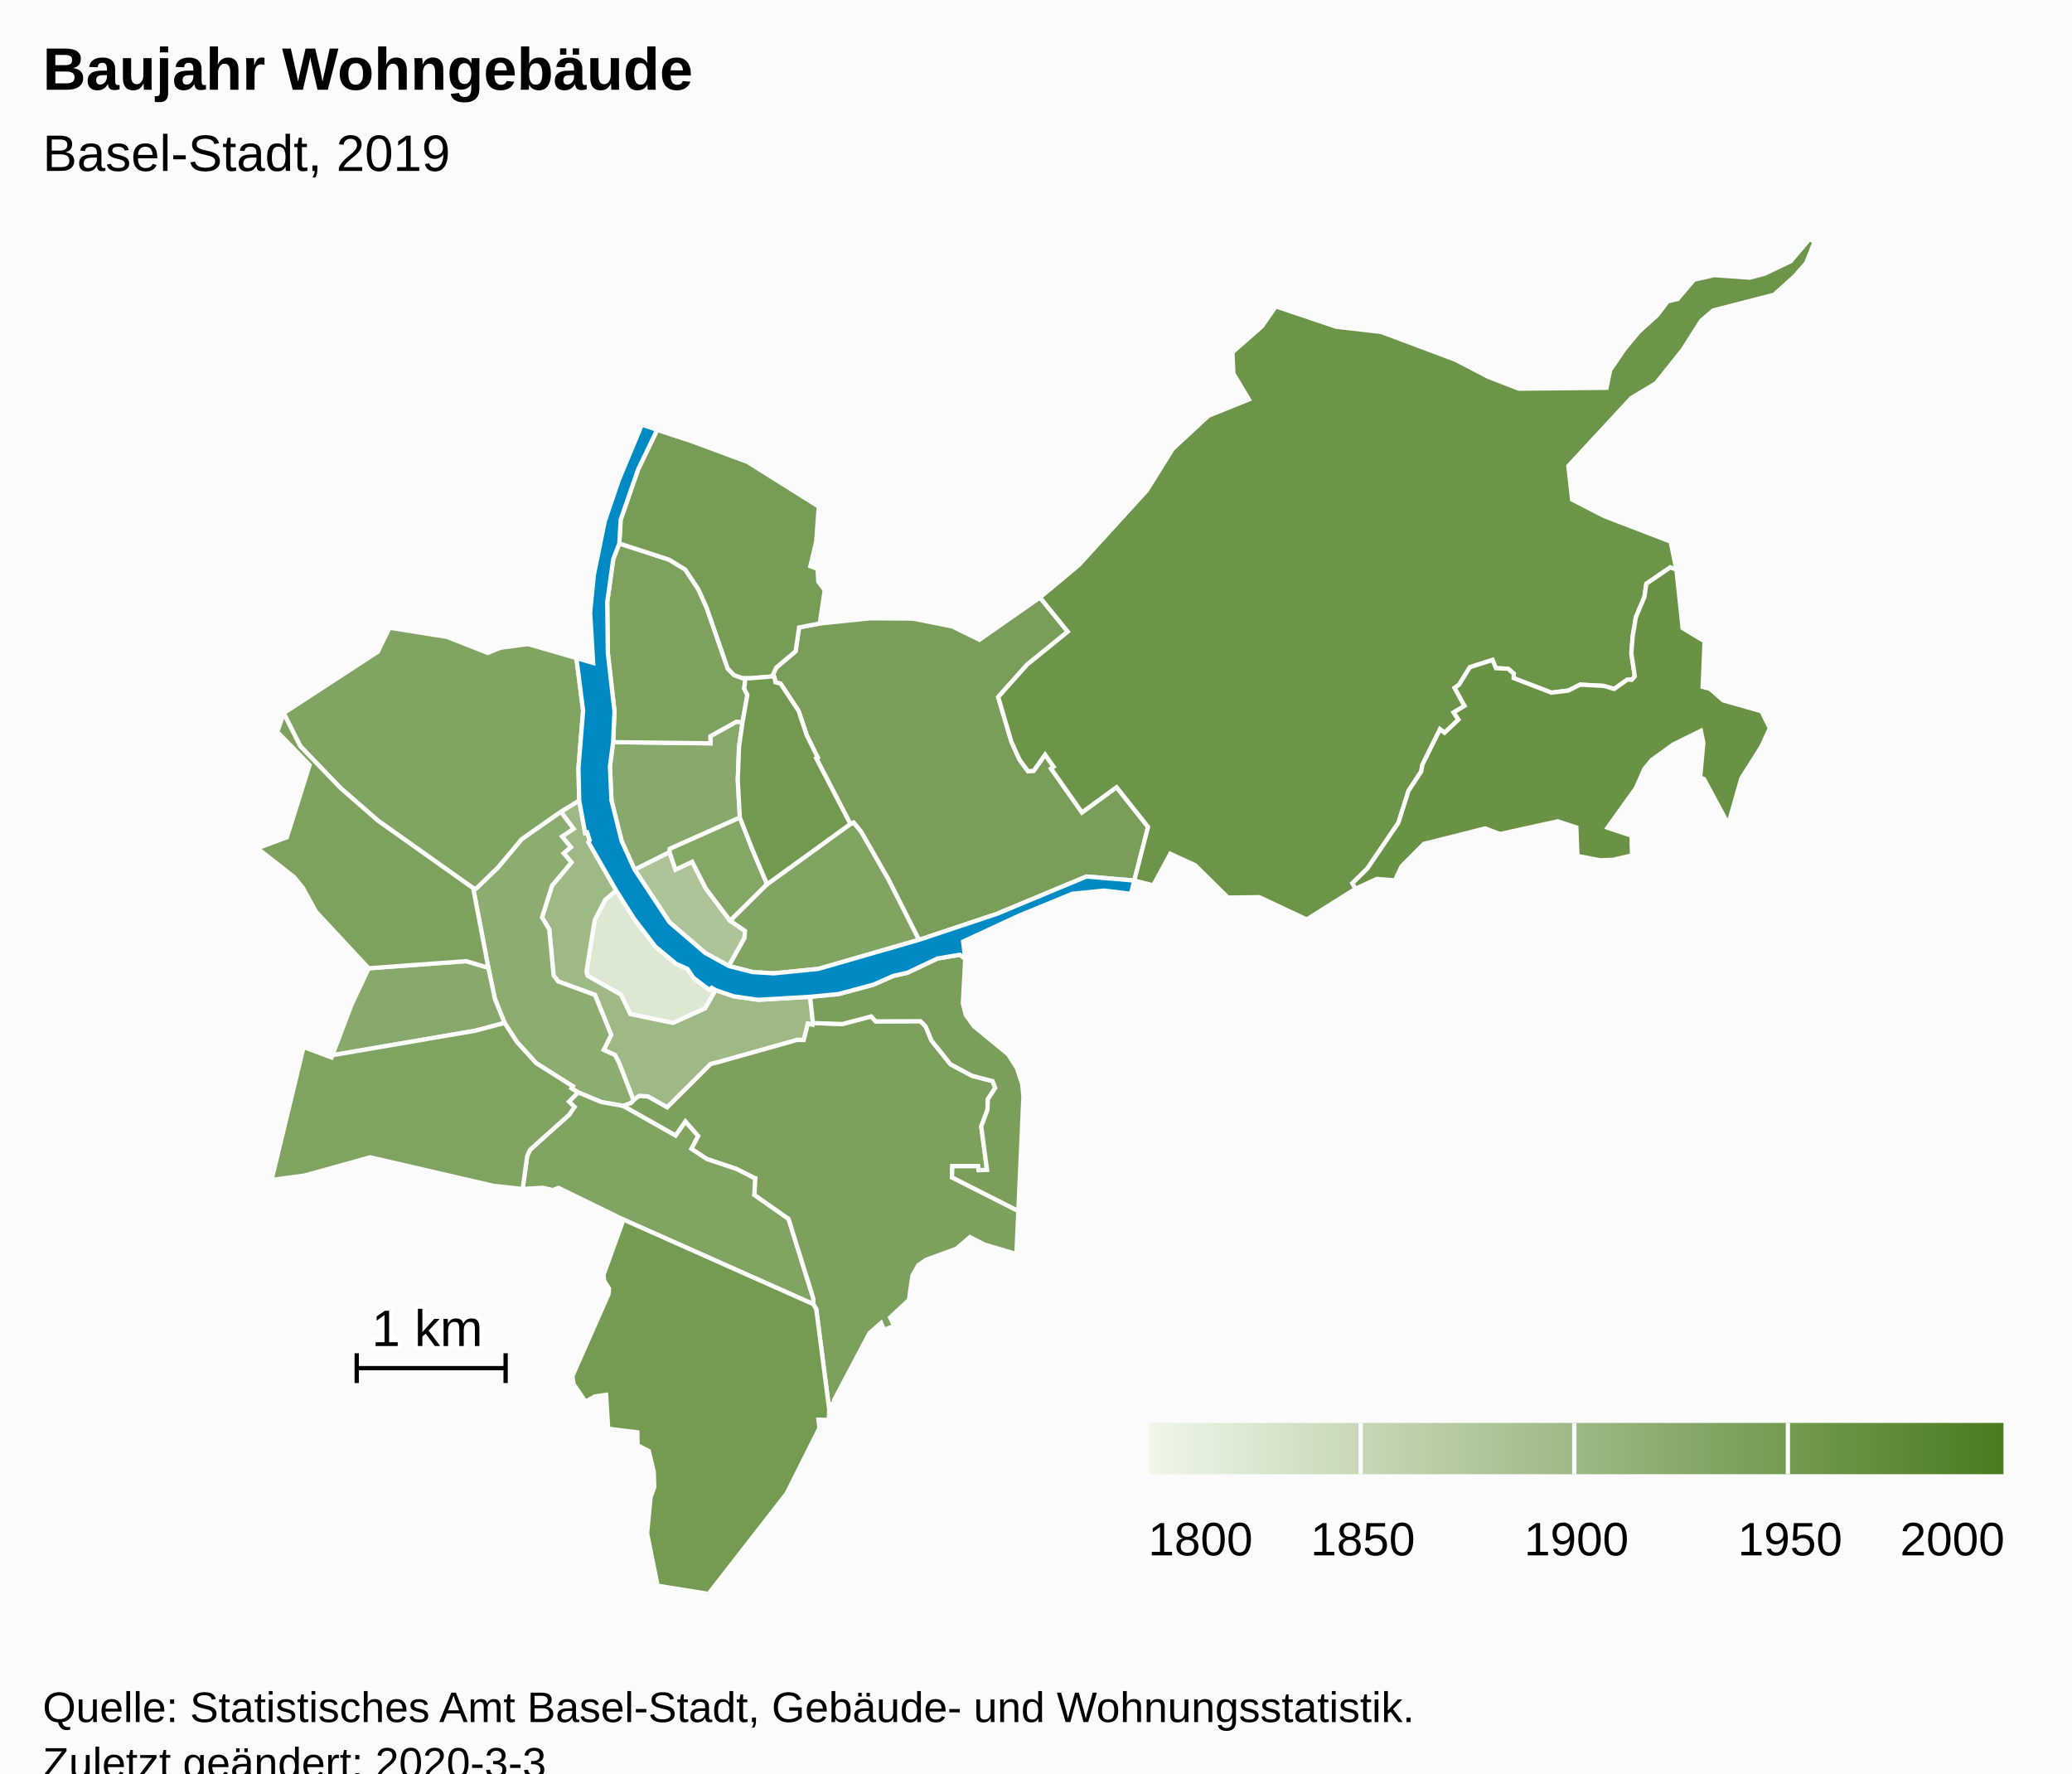
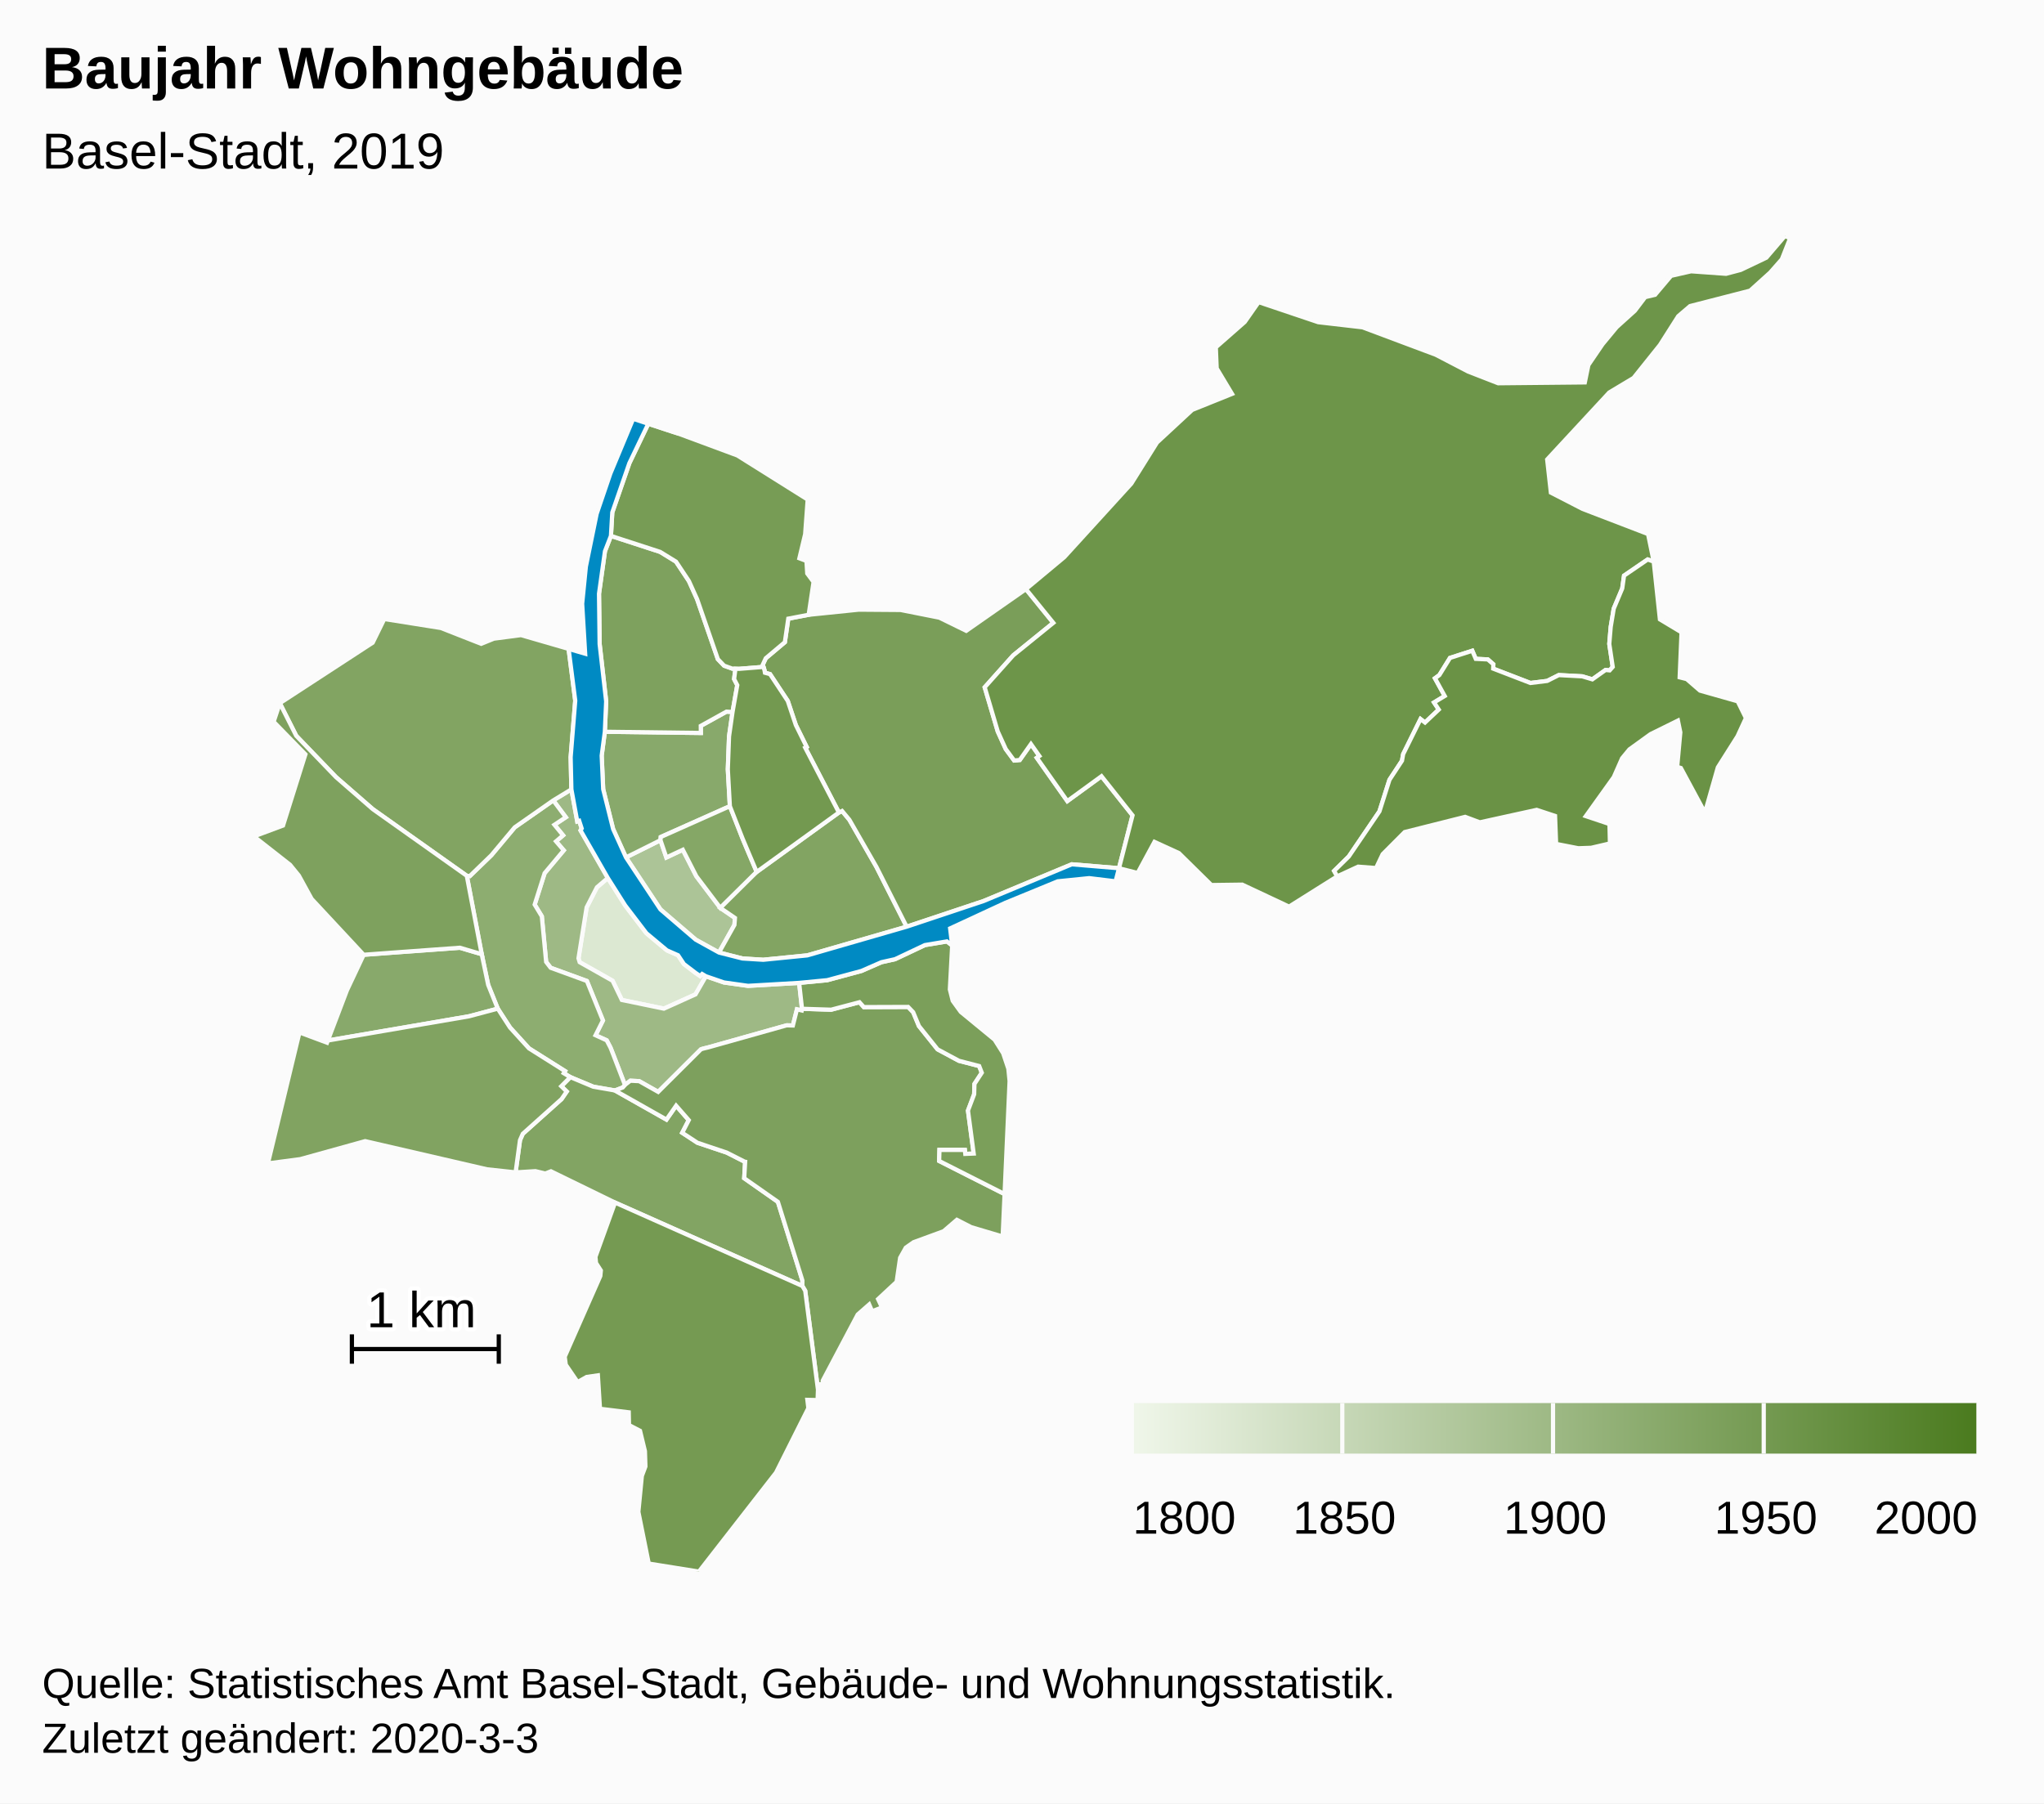
- <svg xmlns="http://www.w3.org/2000/svg" version="1.1" class="highcharts-root" style="font-family:Arial;font-size:12px;" viewBox="0 0 485 415">
+ <svg xmlns="http://www.w3.org/2000/svg" version="1.1" class="highcharts-root" style="font-family:Arial;font-size:12px;" width="485" height="428">
  <defs>
-     <linearGradient x1="0" y1="0" x2="1" y2="0" id="highcharts-ok5u5ou-52">
+     <linearGradient x1="0" y1="0" x2="1" y2="0" id="highcharts-kp0yltu-52">
      <stop offset="0" stop-color="#eff6e9" stop-opacity="1" />
      <stop offset="1" stop-color="#4b7b1f" stop-opacity="1" />
    </linearGradient>
-     <clipPath id="highcharts-ok5u5ou-53-">
+     <clipPath id="highcharts-kp0yltu-53-">
      <rect x="0" y="0" width="465" height="317" fill="none" />
    </clipPath>
-     <clipPath id="highcharts-ok5u5ou-75-">
+     <clipPath id="highcharts-kp0yltu-75-">
      <rect x="0" y="0" width="465" height="317" fill="none" />
    </clipPath>
  </defs>
  <rect fill="#fbfbfb" class="highcharts-background" x="0" y="0" width="485" height="428" rx="0" ry="0" />
  <rect fill="none" class="highcharts-plot-background" x="10" y="56" width="465" height="317" />
  <g class="highcharts-pane-group" data-z-index="0" />
  <rect fill="none" class="highcharts-plot-border" data-z-index="1" x="10" y="56" width="465" height="317" />
  <g class="highcharts-series-group" data-z-index="3">
-     <g class="highcharts-series highcharts-series-0 highcharts-map-series highcharts-color-0" data-z-index="0.1" opacity="1" transform="translate(10,56) scale(1 1)" stroke-width="1" clip-path="url(#highcharts-ok5u5ou-75-)">
+     <g class="highcharts-series highcharts-series-0 highcharts-map-series highcharts-color-0" data-z-index="0.1" opacity="1" transform="translate(10,56) scale(1 1)" stroke-width="1" clip-path="url(#highcharts-kp0yltu-75-)">
      <g transform="translate(0,0) scale(1 1)">
        <path fill="rgb(220,232,210)" d="M 157.499 175.701 L 156.598 175.17 L 156.144 175.659 L 155.075 174.929 L 152.283 172.811 L 150.886 170.715 L 148.257 169.562 L 143.381 165.489 L 138.344 158.895 L 134.228 152.381 L 131.642 154.589 L 129.197 159.353 L 127.264 171.442 L 127.542 172.365 L 135.351 176.77 L 137.547 181.329 L 147.524 183.39 L 155.028 180.005 L 157.499 175.701 Z" stroke="#fbfbfb" stroke-width="inherit" opacity="1" class="highcharts-point highcharts-color-0" />
        <path fill="rgb(172,196,151)" d="M 160.6 170.072 L 164.262 163.525 L 164.392 161.864 L 160.917 159.483 L 155.23 151.967 L 152.017 145.68 L 148.113 147.511 L 146.718 143.41 L 138.535 147.497 L 146.709 159.836 L 155.075 167.016 L 160.6 170.072 Z" stroke="#fbfbfb" stroke-width="inherit" opacity="1" class="highcharts-point highcharts-color-0" />
        <path fill="rgb(158,185,133)" d="M 121.275 133.966 L 124.253 137.962 L 121.554 139.754 L 123.608 142.254 L 121.933 143.684 L 123.765 145.818 L 119.229 151.236 L 116.868 158.693 L 118.562 161.485 L 119.59 172.302 L 120.66 173.689 L 129.26 176.832 L 133.063 186.201 L 131.31 189.702 L 133.959 190.917 L 134.859 192.639 L 135.028 193.06 L 135.577 194.464 L 138.293 201.518 L 138.293 201.518 L 138.423 201.375 L 139.575 200.494 L 141.666 200.6 L 146.177 203.146 L 156.302 193.06 L 156.709 192.915 L 157.154 192.798 L 157.987 192.601 L 176.619 187.361 L 176.735 187.35 L 178.135 187.386 L 179.102 183.551 L 180.23 183.815 L 180.3 183.42 L 179.62 177.274 L 167.502 177.978 L 161.785 177.176 L 157.499 175.701 L 155.028 180.005 L 147.524 183.39 L 137.547 181.329 L 135.351 176.77 L 127.542 172.365 L 127.264 171.442 L 129.197 159.353 L 131.642 154.589 L 134.228 152.381 L 127.748 141.084 L 128.022 140.633 L 127.432 138.812 L 126.973 138.959 L 125.579 131.345 L 121.275 133.966 Z" stroke="#fbfbfb" stroke-width="inherit" opacity="1" class="highcharts-point highcharts-color-0" />
        <path fill="rgb(141,173,112)" d="M 121.275 133.966 L 124.253 137.962 L 121.554 139.754 L 123.608 142.254 L 121.933 143.684 L 123.765 145.818 L 119.229 151.236 L 116.868 158.693 L 118.562 161.485 L 119.59 172.302 L 120.66 173.689 L 129.26 176.832 L 133.063 186.201 L 131.31 189.702 L 133.959 190.917 L 134.859 192.639 L 135.028 193.06 L 135.577 194.464 L 138.293 201.518 L 138.293 201.518 L 137.765 202.101 L 135.913 202.813 L 135.884 202.803 L 130.782 201.92 L 125.33 199.645 L 123.767 198.707 L 124.071 198.212 L 115.516 192.819 L 111.016 187.873 L 108.11 183.387 L 105.833 177.737 L 104.303 170.466 L 100.759 151.859 L 101.475 151.925 L 106.593 146.975 L 112.133 140.356 L 121.275 133.966 Z" stroke="#fbfbfb" stroke-width="inherit" opacity="1" class="highcharts-point highcharts-color-0" />
        <path fill="rgb(136,169,107)" d="M 79.844 170.341 L 76.296 170.603 L 72.323 179.035 L 67.793 190.952 L 101.329 185.197 L 108.11 183.387 L 105.833 177.737 L 104.303 170.466 L 99.12 168.936 L 83.079 170.102 L 79.844 170.341 Z" stroke="#fbfbfb" stroke-width="inherit" opacity="1" class="highcharts-point highcharts-color-0" />
        <path fill="rgb(136,169,107)" d="M 163.816 112.989 L 162.987 118.776 L 162.696 126.585 L 163.183 135.336 L 146.788 142.65 L 146.718 143.41 L 138.535 147.497 L 135.486 140.77 L 133.125 131.307 L 132.767 123.342 L 133.516 117.677 L 156.295 117.958 L 156.279 116.28 L 162.375 112.898 L 163.816 112.989 Z" stroke="#fbfbfb" stroke-width="inherit" opacity="1" class="highcharts-point highcharts-color-0" />
        <path fill="rgb(133,167,102)" d="M 160.917 159.483 L 155.23 151.967 L 152.017 145.68 L 148.113 147.511 L 146.718 143.41 L 146.788 142.65 L 163.183 135.336 L 166.205 143.035 L 167.398 145.867 L 169.551 150.938 L 160.917 159.483 Z" stroke="#fbfbfb" stroke-width="inherit" opacity="1" class="highcharts-point highcharts-color-0" />
        <path fill="rgb(130,164,99)" d="M 135.884 202.803 L 135.941 202.824 L 148.134 209.717 L 150.43 206.419 L 153.428 209.851 L 151.877 212.851 L 155.494 215.224 L 162.439 217.55 L 166.562 219.646 L 166.593 219.679 L 166.602 219.691 L 166.658 219.707 L 166.811 219.732 L 166.585 223.64 L 174.58 229.246 L 180.392 247.911 L 180.38 249.21 L 135.937 229.419 L 120.729 221.994 L 119.396 222.524 L 117.04 221.961 L 112.341 222.253 L 113.384 214.605 L 114.049 213.091 L 123.252 204.845 L 124.473 203.06 L 123.182 201.802 L 125.33 199.645 L 130.782 201.92 L 135.884 202.803 Z" stroke="#fbfbfb" stroke-width="inherit" opacity="1" class="highcharts-point highcharts-color-0" />
        <path fill="rgb(130,164,98)" d="M 121.275 133.966 L 112.133 140.356 L 106.593 146.975 L 101.475 151.925 L 100.759 151.859 L 78.467 136.05 L 69.733 128.445 L 60.293 118.632 L 56.393 110.894 L 78.431 96.531 L 81.183 90.91 L 94.625 93.046 L 104.175 96.798 L 107.187 95.576 L 113.625 94.733 L 124.918 98.005 L 126.494 110.293 L 125.404 123.705 L 125.579 131.345 L 121.275 133.966 Z" stroke="#fbfbfb" stroke-width="inherit" opacity="1" class="highcharts-point highcharts-color-0" />
        <path fill="rgb(130,164,98)" d="M 160.917 159.483 L 169.551 150.938 L 189.055 136.836 L 189.804 136.474 L 191.537 138.558 L 197.964 149.763 L 205.131 163.94 L 181.565 170.746 L 171.108 171.791 L 166.174 171.486 L 160.6 170.072 L 164.262 163.525 L 164.392 161.864 L 160.917 159.483 Z" stroke="#fbfbfb" stroke-width="inherit" opacity="1" class="highcharts-point highcharts-color-0" />
        <path fill="rgb(129,163,97)" d="M 123.182 201.802 L 124.473 203.06 L 123.252 204.845 L 114.049 213.091 L 113.384 214.605 L 112.341 222.253 L 105.568 221.523 L 76.646 214.839 L 61.241 219.111 L 53.571 220.12 L 61.057 189.036 L 67.596 191.469 L 67.793 190.952 L 101.329 185.197 L 108.11 183.387 L 111.016 187.873 L 115.516 192.819 L 124.071 198.212 L 123.767 198.707 L 125.33 199.645 L 123.182 201.802 Z" stroke="#fbfbfb" stroke-width="inherit" opacity="1" class="highcharts-point highcharts-color-0" />
        <path fill="rgb(126,161,94)" d="M 163.816 112.989 L 162.375 112.898 L 156.279 116.28 L 156.295 117.958 L 133.516 117.677 L 133.83 110.446 L 132.279 96.852 L 132.132 84.911 L 133.545 74.828 L 134.962 71.188 L 146.634 74.983 L 150.407 77.299 L 153.46 81.9 L 155.408 86.21 L 160.332 100.443 L 161.819 101.992 L 163.754 102.689 L 164.506 102.713 L 164.506 102.713 L 164.189 105.163 L 164.938 106.62 L 163.816 112.989 Z" stroke="#fbfbfb" stroke-width="inherit" opacity="1" class="highcharts-point highcharts-color-0" />
        <path fill="rgb(126,161,94)" d="M 79.844 170.341 L 76.296 170.603 L 63.941 157.334 L 60.916 151.809 L 58.833 149.249 L 50.241 142.513 L 57.155 139.93 L 62.468 123.029 L 54.926 115.298 L 56.393 110.894 L 60.293 118.632 L 69.733 128.445 L 78.467 136.05 L 100.759 151.859 L 104.303 170.466 L 99.12 168.936 L 83.079 170.102 L 79.844 170.341 Z" stroke="#fbfbfb" stroke-width="inherit" opacity="1" class="highcharts-point highcharts-color-0" />
        <path fill="rgb(125,160,93)" d="M 135.941 202.824 L 148.134 209.717 L 150.43 206.419 L 153.428 209.851 L 151.877 212.851 L 155.494 215.224 L 162.439 217.55 L 166.562 219.646 L 166.593 219.679 L 166.602 219.691 L 166.658 219.707 L 166.811 219.732 L 166.585 223.64 L 174.58 229.246 L 180.392 247.911 L 180.38 249.21 L 181.063 250.358 L 184.087 273.822 L 184.261 272.575 L 185.286 272.432 L 185.221 271.679 L 193.517 255.989 L 196.239 253.598 L 196.934 255.214 L 199.278 254.309 L 198.352 252.32 L 202.748 248.235 L 203.579 242.531 L 204.929 240.116 L 206.774 238.826 L 213.898 236.216 L 217.046 233.511 L 220.448 235.256 L 227.911 237.472 L 228.366 227.399 L 212.838 219.541 L 212.917 216.919 L 218.937 216.922 L 219.041 217.862 L 221.037 217.782 L 219.681 207.589 L 221.146 203.718 L 221.217 201.262 L 222.959 198.6 L 222.339 197.01 L 217.52 195.763 L 212.467 193.046 L 208.04 187.514 L 206.679 184.231 L 205.481 182.984 L 194.971 183.022 L 193.933 181.866 L 187.216 183.64 L 180.3 183.42 L 180.23 183.815 L 179.102 183.551 L 178.135 187.386 L 176.735 187.35 L 176.619 187.361 L 157.987 192.601 L 157.154 192.798 L 156.709 192.915 L 156.302 193.06 L 146.177 203.146 L 141.666 200.6 L 139.575 200.494 L 138.423 201.375 L 138.293 201.518 L 137.765 202.101 L 135.913 202.813 L 135.941 202.824 Z" stroke="#fbfbfb" stroke-width="inherit" opacity="1" class="highcharts-point highcharts-color-0" />
        <path fill="rgb(123,159,90)" d="M 215.934 168.4 L 215.381 178.829 L 216.062 181.531 L 217.969 184.165 L 225.998 190.763 L 228.028 193.968 L 229.259 197.647 L 229.555 200.58 L 228.366 227.399 L 212.838 219.541 L 212.917 216.919 L 218.937 216.922 L 219.041 217.862 L 221.037 217.782 L 219.681 207.589 L 221.146 203.718 L 221.217 201.262 L 222.959 198.6 L 222.339 197.01 L 217.52 195.763 L 212.467 193.046 L 208.04 187.514 L 206.679 184.231 L 205.481 182.984 L 194.971 183.022 L 193.933 181.866 L 187.216 183.64 L 180.3 183.42 L 179.62 177.274 L 186.271 176.636 L 194.407 174.44 L 199.141 172.37 L 202.375 171.652 L 209.451 168.305 L 214.679 167.434 L 215.934 168.4 Z" stroke="#fbfbfb" stroke-width="inherit" opacity="1" class="highcharts-point highcharts-color-0" />
        <path fill="rgb(122,158,89)" d="M 171.403 103.076 L 171.51 103.671 L 172.712 103.994 L 176.923 110.368 L 178.833 116.074 L 181.398 121.262 L 181.055 121.448 L 189.055 136.836 L 189.804 136.474 L 191.537 138.558 L 197.964 149.763 L 205.131 163.94 L 223.394 157.848 L 244.309 149.134 L 255.51 150.066 L 255.51 150.066 L 258.729 137.517 L 251.362 128.226 L 243.255 134.127 L 236.542 124.6 L 236.02 123.859 L 236.625 123.433 L 234.625 120.595 L 231.965 124.375 L 230.641 124.497 L 228.64 121.774 L 226.739 117.585 L 225.284 112.658 L 223.649 107.121 L 230.418 99.542 L 239.93 91.826 L 233.433 83.818 L 219.267 93.719 L 212.895 90.595 L 203.702 88.769 L 193.753 88.695 L 181.878 89.91 L 177.043 90.831 L 176.23 96.415 L 171.705 100.224 L 170.984 101.767 L 171.403 103.076 Z" stroke="#fbfbfb" stroke-width="inherit" opacity="1" class="highcharts-point highcharts-color-0" />
        <path fill="rgb(119,156,85)" d="M 163.754 102.689 L 161.819 101.992 L 160.332 100.443 L 155.408 86.21 L 153.46 81.9 L 150.407 77.299 L 146.634 74.983 L 134.962 71.188 L 135.284 65.618 L 139.335 53.928 L 143.827 44.575 L 151.067 46.95 L 164.966 52.101 L 181.647 62.565 L 181.045 70.783 L 179.679 76.506 L 181.358 77.133 L 181.544 80.105 L 183.043 82.121 L 181.878 89.91 L 177.043 90.831 L 176.23 96.415 L 171.705 100.224 L 170.984 101.767 L 171.149 102.283 L 165.377 102.741 L 164.506 102.713 L 163.754 102.689 Z" stroke="#fbfbfb" stroke-width="inherit" opacity="1" class="highcharts-point highcharts-color-0" />
        <path fill="rgb(117,154,82)" d="M 135.937 229.419 L 180.38 249.21 L 181.063 250.358 L 184.087 273.822 L 184.001 276.293 L 181.572 276.239 L 181.807 278.203 L 174.134 293.503 L 155.841 317 L 143.935 315.096 L 141.47 302.832 L 142.301 294.297 L 143.144 292.046 L 143.031 288.415 L 141.865 283.579 L 139.248 282.225 L 139.188 279.194 L 132.364 278.355 L 131.867 270.422 L 129.207 270.804 L 127.061 272.016 L 124.244 267.893 L 123.999 265.997 L 132.443 246.854 L 132.572 245.537 L 131.42 243.75 L 131.285 242.295 L 135.937 229.419 Z" stroke="#fbfbfb" stroke-width="inherit" opacity="1" class="highcharts-point highcharts-color-0" />
        <path fill="rgb(115,153,80)" d="M 171.403 103.076 L 171.51 103.671 L 172.712 103.994 L 176.923 110.368 L 178.833 116.074 L 181.398 121.262 L 181.055 121.448 L 189.055 136.836 L 169.551 150.938 L 167.398 145.867 L 166.205 143.035 L 163.183 135.336 L 162.696 126.585 L 162.987 118.776 L 163.816 112.989 L 164.938 106.62 L 164.189 105.163 L 164.506 102.713 L 164.506 102.713 L 165.377 102.741 L 171.149 102.283 L 171.403 103.076 Z" stroke="#fbfbfb" stroke-width="inherit" opacity="1" class="highcharts-point highcharts-color-0" />
        <path fill="rgb(109,149,73)" d="M 236.02 123.859 L 236.625 123.433 L 234.625 120.595 L 231.965 124.375 L 230.641 124.497 L 228.64 121.774 L 226.739 117.585 L 225.284 112.658 L 223.649 107.121 L 230.418 99.542 L 239.93 91.826 L 233.433 83.818 L 242.529 76.243 L 258.434 58.79 L 264.53 49.032 L 272.882 41.288 L 282.337 37.479 L 278.695 31.418 L 278.49 26.44 L 285.347 20.421 L 288.65 15.702 L 302.785 20.466 L 313.295 21.681 L 330.683 28.195 L 338.376 32.192 L 345.489 34.96 L 366.047 34.759 L 366.893 30.638 L 370.245 25.711 L 373.592 21.662 L 377.915 17.76 L 380.371 14.522 L 382.711 13.968 L 386.519 9.462 L 391.261 8.386 L 399.56 8.981 L 403.043 8.059 L 409.124 5.157 L 413.534 0 L 414.759 0.549 L 412.793 5.53 L 410.02 8.684 L 405.26 12.982 L 391.017 16.645 L 388.217 19.035 L 383.87 25.872 L 377.606 33.698 L 371.846 37.145 L 357.11 53.048 L 357.991 60.916 L 365.52 64.79 L 381.052 70.75 L 382.395 77.294 L 380.964 76.786 L 375.356 80.619 L 374.924 83.662 L 372.906 88.459 L 372.19 92.784 L 371.851 96.838 L 372.668 102.284 L 371.94 103.104 L 371.558 103.069 L 370.963 103.015 L 367.835 105.235 L 365.426 104.519 L 359.868 104.225 L 357.111 105.61 L 353.14 106.098 L 344.3 102.693 L 344.341 101.655 L 343.023 100.506 L 340.167 100.371 L 339.342 98.448 L 334.052 100.152 L 331.533 104.219 L 330.489 104.983 L 332.803 109.184 L 330.274 110.716 L 331.386 112.408 L 328.128 115.488 L 327.062 114.67 L 322.944 122.984 L 322.666 124.548 L 319.695 129.074 L 317.317 136.568 L 310.046 147.276 L 306.564 150.702 L 307.301 151.991 L 295.865 159.176 L 284.765 153.96 L 277.444 154.057 L 269.742 146.473 L 263.934 143.81 L 259.946 151.193 L 255.51 150.066 L 258.729 137.517 L 251.362 128.226 L 243.255 134.127 L 236.542 124.6 L 236.02 123.859 Z" stroke="#fbfbfb" stroke-width="inherit" opacity="1" class="highcharts-point highcharts-color-0" />
        <path fill="rgb(106,146,69)" d="M 371.94 103.104 L 372.668 102.284 L 371.851 96.838 L 372.19 92.784 L 372.906 88.459 L 374.924 83.662 L 375.356 80.619 L 380.964 76.786 L 382.395 77.294 L 383.863 91.004 L 388.995 94.085 L 388.549 104.752 L 390.216 105.173 L 393.368 107.908 L 402.318 110.447 L 404.272 114.421 L 402.285 118.735 L 397.612 126.122 L 394.549 136.882 L 388.836 126.276 L 387.962 126.008 L 388.706 117.814 L 388.135 115.031 L 381.646 118.233 L 376.619 121.862 L 374.893 123.955 L 372.916 128.439 L 366.287 137.696 L 371.894 139.576 L 372.004 144.181 L 367.544 145.218 L 364.497 145.323 L 359.235 144.295 L 358.983 137.65 L 354.623 136.211 L 341.123 139.174 L 337.649 137.871 L 323.297 141.483 L 318.077 146.723 L 316.511 150.024 L 312.262 149.693 L 307.301 151.991 L 306.564 150.702 L 310.046 147.276 L 317.317 136.568 L 319.695 129.074 L 322.666 124.548 L 322.944 122.984 L 327.062 114.67 L 328.128 115.488 L 331.386 112.408 L 330.274 110.716 L 332.803 109.184 L 330.489 104.983 L 331.533 104.219 L 334.052 100.152 L 339.342 98.448 L 340.167 100.371 L 343.023 100.506 L 344.341 101.655 L 344.3 102.693 L 353.14 106.098 L 357.111 105.61 L 359.868 104.225 L 365.426 104.519 L 367.835 105.235 L 370.963 103.015 L 371.558 103.069 L 371.94 103.104 Z" stroke="#fbfbfb" stroke-width="inherit" opacity="1" class="highcharts-point highcharts-color-0" />
      </g>
    </g>
    <g class="highcharts-markers highcharts-series-0 highcharts-map-series highcharts-color-0" data-z-index="0.1" opacity="1" transform="translate(10,56) scale(1 1)" clip-path="none" />
-     <g class="highcharts-series highcharts-series-1 highcharts-map-series highcharts-color-1" visibility="hidden" data-z-index="0.1" opacity="1" transform="translate(10,56) scale(1 1)" clip-path="url(#highcharts-ok5u5ou-75-)" />
+     <g class="highcharts-series highcharts-series-1 highcharts-map-series highcharts-color-1" visibility="hidden" data-z-index="0.1" opacity="1" transform="translate(10,56) scale(1 1)" clip-path="url(#highcharts-kp0yltu-75-)" />
    <g class="highcharts-markers highcharts-series-1 highcharts-map-series highcharts-color-1" visibility="hidden" data-z-index="0.1" opacity="1" transform="translate(10,56) scale(1 1)" clip-path="none" />
-     <g class="highcharts-series highcharts-series-2 highcharts-map-series" data-z-index="0.1" opacity="1" transform="translate(10,56) scale(1 1)" stroke-width="1" clip-path="url(#highcharts-ok5u5ou-75-)">
+     <g class="highcharts-series highcharts-series-2 highcharts-map-series" data-z-index="0.1" opacity="1" transform="translate(10,56) scale(1 1)" stroke-width="1" clip-path="url(#highcharts-kp0yltu-75-)">
      <g transform="translate(0,0) scale(1 1)">
        <path fill="#008AC3" d="M 160.6 170.072 L 166.174 171.486 L 171.108 171.791 L 181.565 170.746 L 205.131 163.94 L 223.394 157.848 L 244.309 149.134 L 255.51 150.066 L 254.712 153.175 L 248.443 152.417 L 240.984 153.17 L 228.529 158.284 L 215.447 164.346 L 215.934 168.4 L 214.679 167.434 L 209.451 168.305 L 202.375 171.652 L 199.141 172.37 L 194.407 174.44 L 186.271 176.636 L 179.62 177.274 L 167.502 177.978 L 161.785 177.176 L 157.499 175.701 L 156.598 175.17 L 156.144 175.659 L 155.075 174.929 L 152.283 172.811 L 150.886 170.715 L 148.257 169.562 L 143.381 165.489 L 138.344 158.895 L 134.228 152.381 L 127.748 141.084 L 128.022 140.633 L 127.432 138.812 L 126.973 138.959 L 125.579 131.345 L 125.404 123.705 L 126.494 110.293 L 124.918 98.005 L 128.847 99.153 L 128.136 87.292 L 129.017 78.474 L 131.58 65.937 L 134.826 56.393 L 140.241 43.398 L 151.067 46.95 L 143.827 44.575 L 139.335 53.928 L 135.284 65.618 L 134.962 71.188 L 133.545 74.828 L 132.132 84.911 L 132.279 96.852 L 133.83 110.446 L 133.516 117.677 L 132.767 123.342 L 133.125 131.307 L 135.486 140.77 L 138.535 147.497 L 146.709 159.836 L 155.075 167.016 L 160.6 170.072 Z" stroke="#fbfbfb" stroke-width="inherit" opacity="1" class="highcharts-point" />
      </g>
    </g>
    <g class="highcharts-markers highcharts-series-2 highcharts-map-series" data-z-index="0.1" opacity="1" transform="translate(10,56) scale(1 1)" clip-path="none" />
-     <g class="highcharts-series highcharts-series-3 highcharts-mapline-series" data-z-index="0.1" opacity="1" transform="translate(10,56) scale(1 1)" stroke-width="1" clip-path="url(#highcharts-ok5u5ou-75-)">
+     <g class="highcharts-series highcharts-series-3 highcharts-mapline-series" data-z-index="0.1" opacity="1" transform="translate(10,56) scale(1 1)" stroke-width="1" clip-path="url(#highcharts-kp0yltu-75-)">
      <g transform="translate(0,0) scale(1 1)">
        <path fill="none" d="M 73.496 260.693 L 73.496 267.664 L 73.496 264.179 L 108.351 264.179 L 108.351 260.693 L 108.351 267.664" stroke="black" stroke-width="inherit" opacity="1" class="highcharts-point" />
      </g>
    </g>
    <g class="highcharts-markers highcharts-series-3 highcharts-mapline-series" data-z-index="0.1" opacity="1" transform="translate(10,56) scale(1 1)" clip-path="none" />
  </g>
  <text x="10" text-anchor="start" class="highcharts-title" data-z-index="4" style="color:#000000;font-size:14px;font-weight:bold;font-family:Arial;fill:#000000;" y="21">
    <tspan>Baujahr Wohngebäude</tspan>
  </text>
  <text x="10" text-anchor="start" class="highcharts-subtitle" data-z-index="4" style="color:#000000;font-size:12px;font-weight:normal;font-family:Arial;fill:#000000;" y="40">
    <tspan>Basel-Stadt, 2019</tspan>
  </text>
  <text x="10" text-anchor="start" class="highcharts-caption" data-z-index="4" style="color:#666666;fill:#666666;" y="385" />
-   <g class="highcharts-data-labels highcharts-series-3 highcharts-mapline-series" data-z-index="6" opacity="1" transform="translate(10,56) scale(1 1)" clip-path="url(#highcharts-ok5u5ou-53-)">
+   <g class="highcharts-data-labels highcharts-series-3 highcharts-mapline-series" data-z-index="6" opacity="1" transform="translate(10,56) scale(1 1)" clip-path="url(#highcharts-kp0yltu-53-)">
    <g class="highcharts-label highcharts-data-label highcharts-data-label-color-undefined" data-z-index="1" transform="translate(77,247)">
      <text x="0" data-z-index="1" y="12" style="color:black;font-size:12px;font-weight:normal;fill:black;">
        <tspan x="0" y="12" class="highcharts-text-outline" fill="#FFFFFF" stroke="#FFFFFF" stroke-width="2px" stroke-linejoin="round" style="">1 km</tspan>
        <tspan x="0" y="12">1 km</tspan>
      </text>
    </g>
  </g>
  <g class="highcharts-legend" data-z-index="7" transform="translate(261,326)">
    <rect fill="none" class="highcharts-legend-box" rx="0" ry="0" x="0" y="0" width="214" height="47" visibility="visible" />
    <g data-z-index="1">
      <g>
        <g class="highcharts-legend-item highcharts-undefined-series highcharts-color-undefined" data-z-index="1" transform="translate(8,3)">
-           <rect x="0" y="4" width="200" height="12" fill="url(#highcharts-ok5u5ou-52)" data-z-index="1" />
+           <rect x="0" y="4" width="200" height="12" fill="url(#highcharts-kp0yltu-52)" data-z-index="1" />
          <g class="highcharts-grid highcharts-coloraxis-grid" data-z-index="1">
            <path fill="none" stroke="#fbfbfb" stroke-width="1" data-z-index="1" class="highcharts-grid-line" d="M -0.5 4 L -0.5 16" opacity="1" />
            <path fill="none" stroke="#fbfbfb" stroke-width="1" data-z-index="1" class="highcharts-grid-line" d="M 49.5 4 L 49.5 16" opacity="1" />
            <path fill="none" stroke="#fbfbfb" stroke-width="1" data-z-index="1" class="highcharts-grid-line" d="M 99.5 4 L 99.5 16" opacity="1" />
            <path fill="none" stroke="#fbfbfb" stroke-width="1" data-z-index="1" class="highcharts-grid-line" d="M 149.5 4 L 149.5 16" opacity="1" />
            <path fill="none" stroke="#fbfbfb" stroke-width="1" data-z-index="1" class="highcharts-grid-line" d="M 200.5 4 L 200.5 16" opacity="1" />
          </g>
          <text x="21" style="color:#333333;cursor:pointer;font-size:12px;font-weight:bold;fill:#333333;" text-anchor="start" data-z-index="2" y="15" />
          <g class="highcharts-axis highcharts-coloraxis" data-z-index="2">
            <path fill="none" class="highcharts-axis-line" data-z-index="7" d="M 0 16 L 200 16" />
          </g>
          <g class="highcharts-axis-labels highcharts-coloraxis-labels" data-z-index="7">
            <text x="12" style="color:black;cursor:default;font-size:11px;fill:black;" text-anchor="middle" transform="translate(0,0)" y="35" opacity="1">1800</text>
            <text x="50" style="color:black;cursor:default;font-size:11px;fill:black;" text-anchor="middle" transform="translate(0,0)" y="35" opacity="1">1850</text>
            <text x="100" style="color:black;cursor:default;font-size:11px;fill:black;" text-anchor="middle" transform="translate(0,0)" y="35" opacity="1">1900</text>
            <text x="150" style="color:black;cursor:default;font-size:11px;fill:black;" text-anchor="middle" transform="translate(0,0)" y="35" opacity="1">1950</text>
            <text x="188" style="color:black;cursor:default;font-size:11px;fill:black;" text-anchor="middle" transform="translate(0,0)" y="35" opacity="1">2000</text>
          </g>
        </g>
      </g>
    </g>
  </g>
  <text x="10" class="highcharts-credits" text-anchor="start" data-z-index="8" style="cursor:default;color:#000000;font-size:10px;fill:#000000;" y="403">
    <tspan>Quelle: Statistisches Amt Basel-Stadt, Gebäude- und Wohnungsstatistik.</tspan>
    <tspan x="10" dy="13">Zuletzt geändert: 2020-3-3</tspan>
  </text>
</svg>
